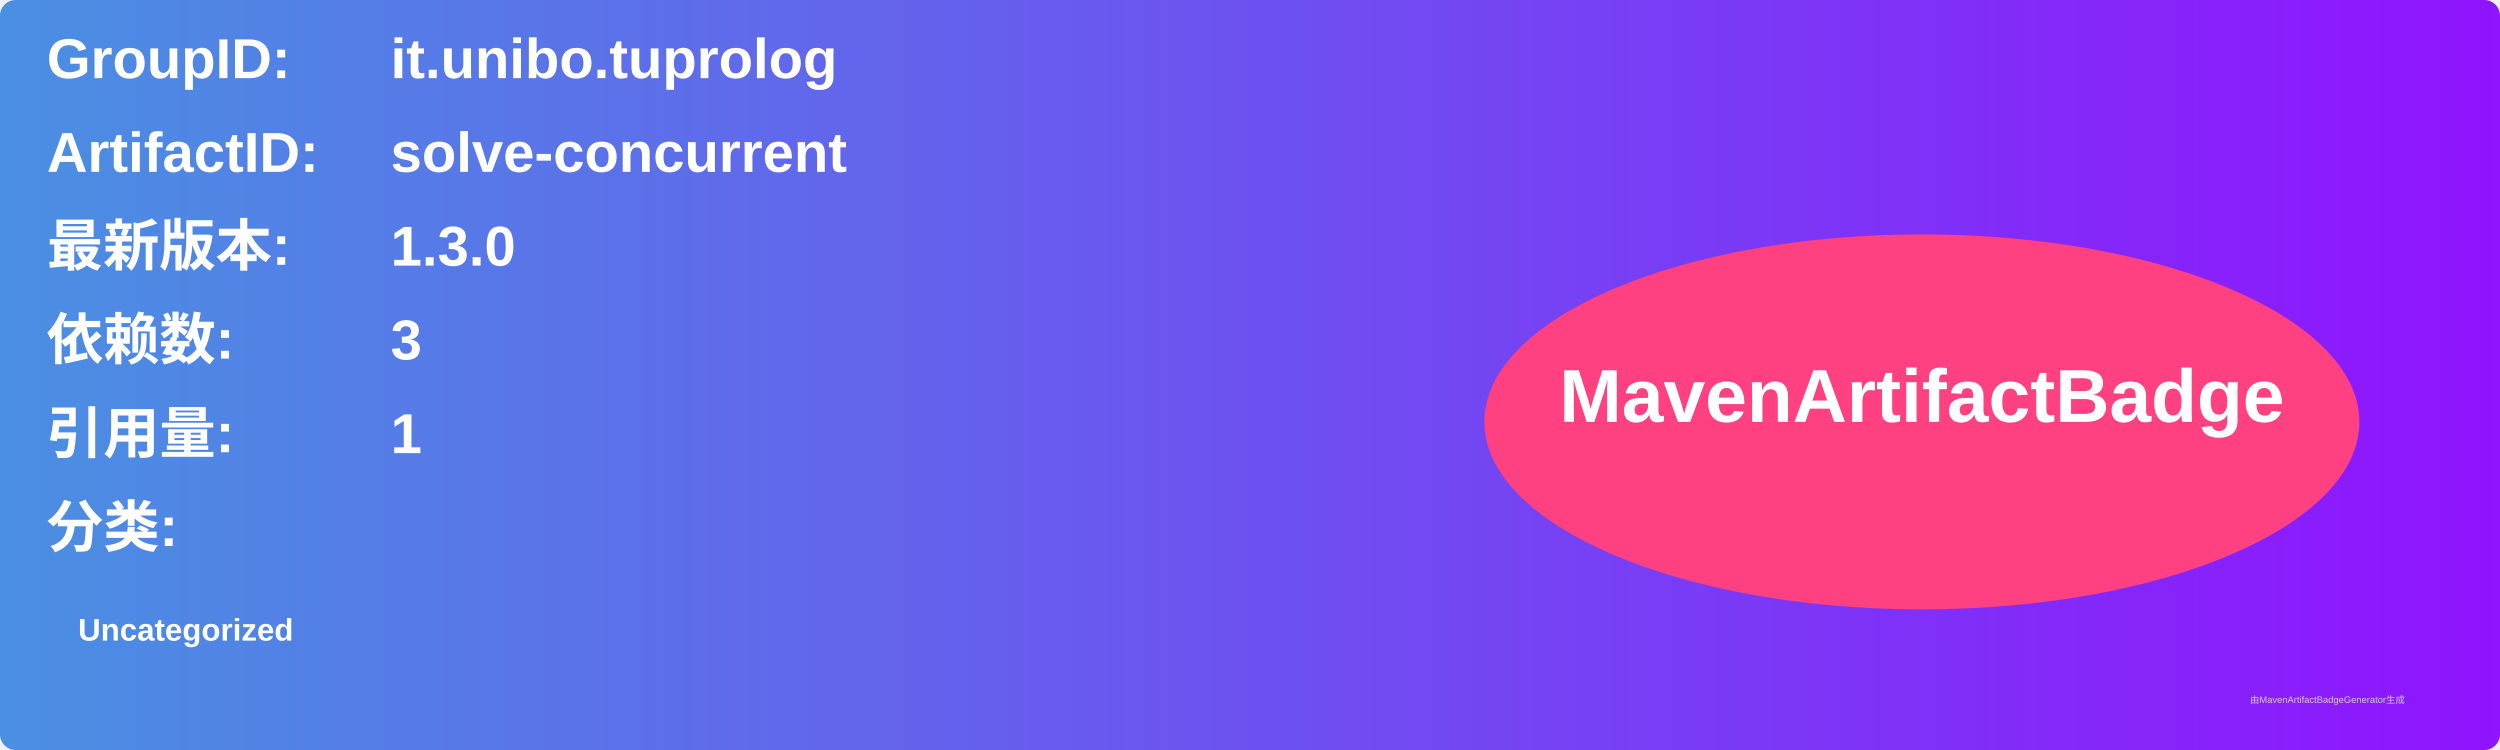
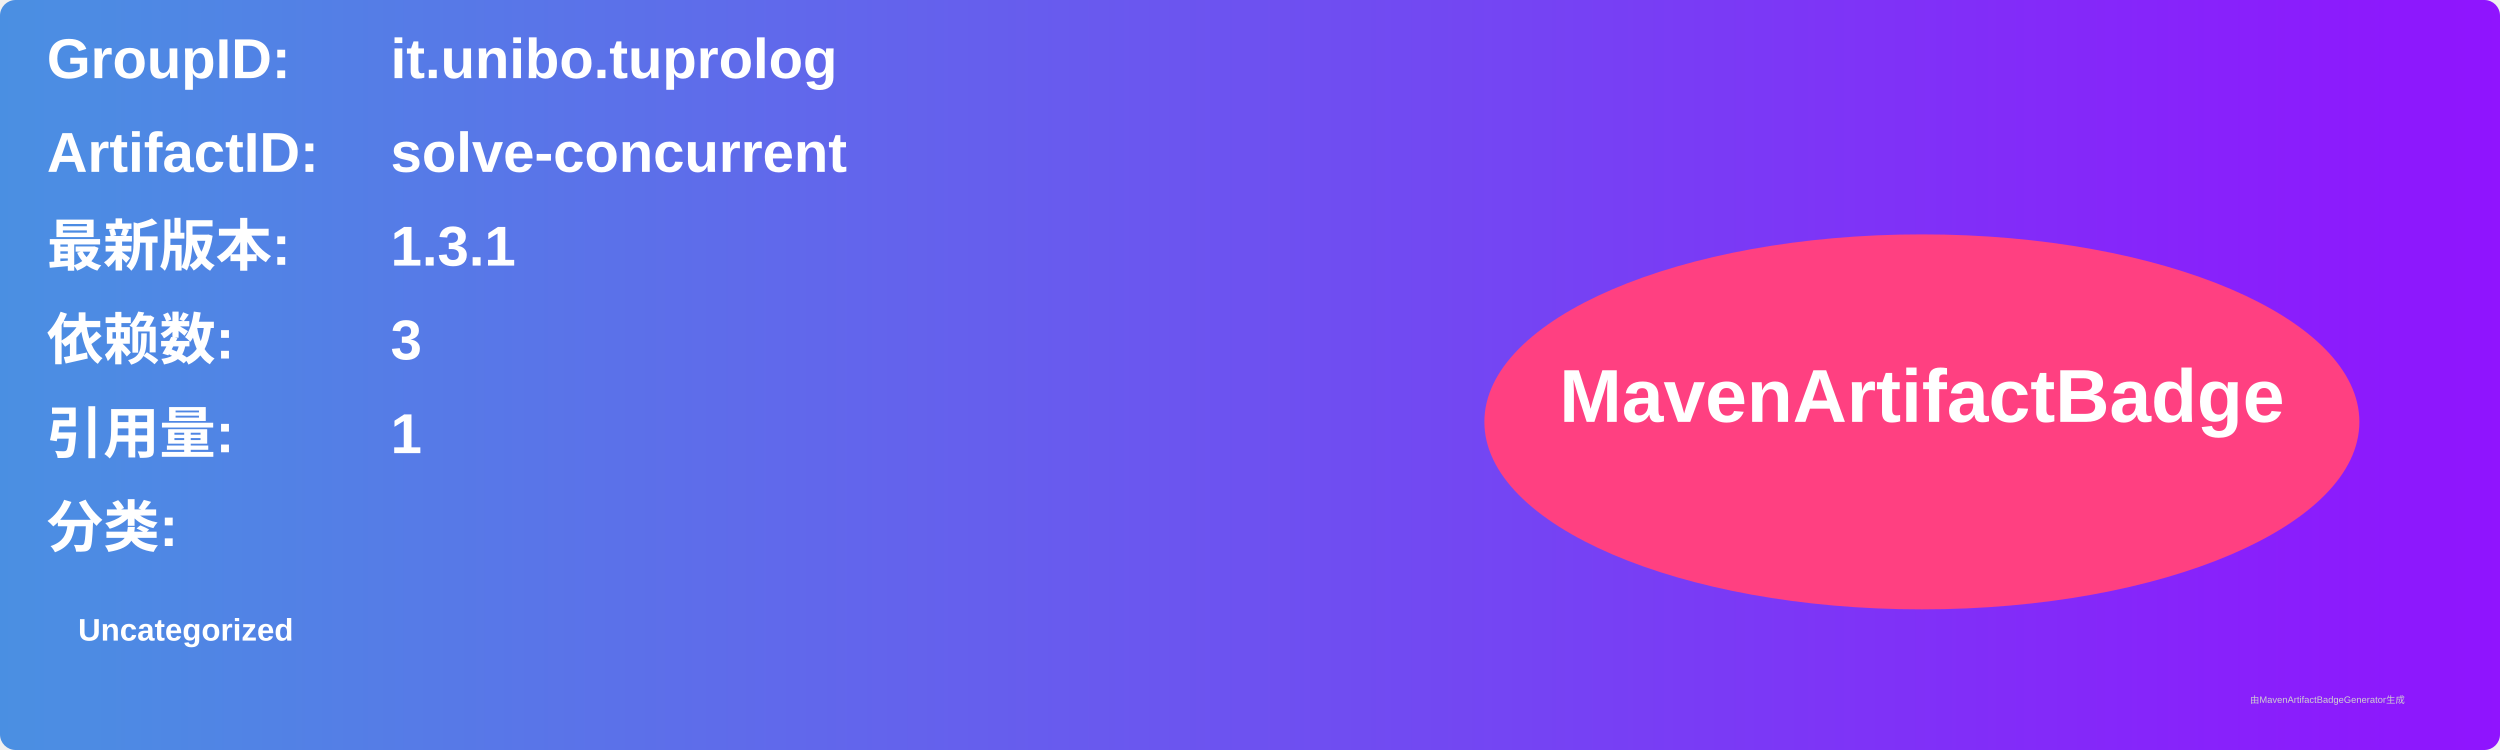
<svg xmlns="http://www.w3.org/2000/svg" width="800" height="240" viewBox="0 0 800 240">
  <linearGradient id="grad" x1="0%" y1="0%" x2="100%" y2="0%">
    <stop offset="0%" stop-color="#4a90e2" />
    <stop offset="100%" stop-color="#9013fe" />
  </linearGradient>
  <rect width="100%" height="100%" rx="5" ry="5" fill="url(#grad)" />
  <g transform="translate(15, 15)">
    <text x="0" y="10" font-family="Arial" font-size="18" fill="white" font-weight="bold" width="260">GroupID:</text>
    <text x="110" y="10" font-family="Arial" font-size="18" fill="white" font-weight="bold" width="460">it.unibo.tuprolog</text>
    <text x="0" y="40" font-family="Arial" font-size="18" fill="white" font-weight="bold" width="260">ArtifactID:</text>
    <text x="110" y="40" font-family="Arial" font-size="18" fill="white" font-weight="bold" width="460">solve-concurrent</text>
    <text x="0" y="70" font-family="Arial" font-size="18" fill="white" font-weight="bold">最新版本:</text>
    <text x="110" y="70" font-family="Arial" font-size="18" fill="white" font-weight="bold">
-       <tspan font-weight="bold">1.3.0</tspan>
+       <tspan font-weight="bold">1.3.1</tspan>
    </text>
    <text x="0" y="100" font-family="Arial" font-size="18" fill="white" font-weight="bold">依赖数: </text>
    <text x="110" y="100" font-family="Arial" font-size="18" fill="white">
      <tspan font-weight="bold">3</tspan>
    </text>
    <text x="0" y="130" font-family="Arial" font-size="18" fill="white" font-weight="bold">引用量: </text>
    <text x="110" y="130" font-family="Arial" font-size="18" fill="white">
      <tspan font-weight="bold">1</tspan>
    </text>
    <text x="0" y="160" font-family="Arial" font-size="18" fill="white" font-weight="bold">分类:</text>
    <text x="10" y="190" font-family="Arial" font-size="10" fill="white">
      <tspan font-weight="bold">Uncategorized</tspan>
    </text>
    <ellipse cx="600" cy="120" rx="140" ry="60" fill="#ff4081" />
    <text x="600" y="120" text-anchor="middle" font-family="Arial" font-size="24" fill="white" font-weight="bold">MavenArtifactBadge</text>
  </g>
  <text x="720" y="225" font-family="Arial" font-size="3" fill="#d0d0d0">由MavenArtifactBadgeGenerator生成</text>
</svg>
